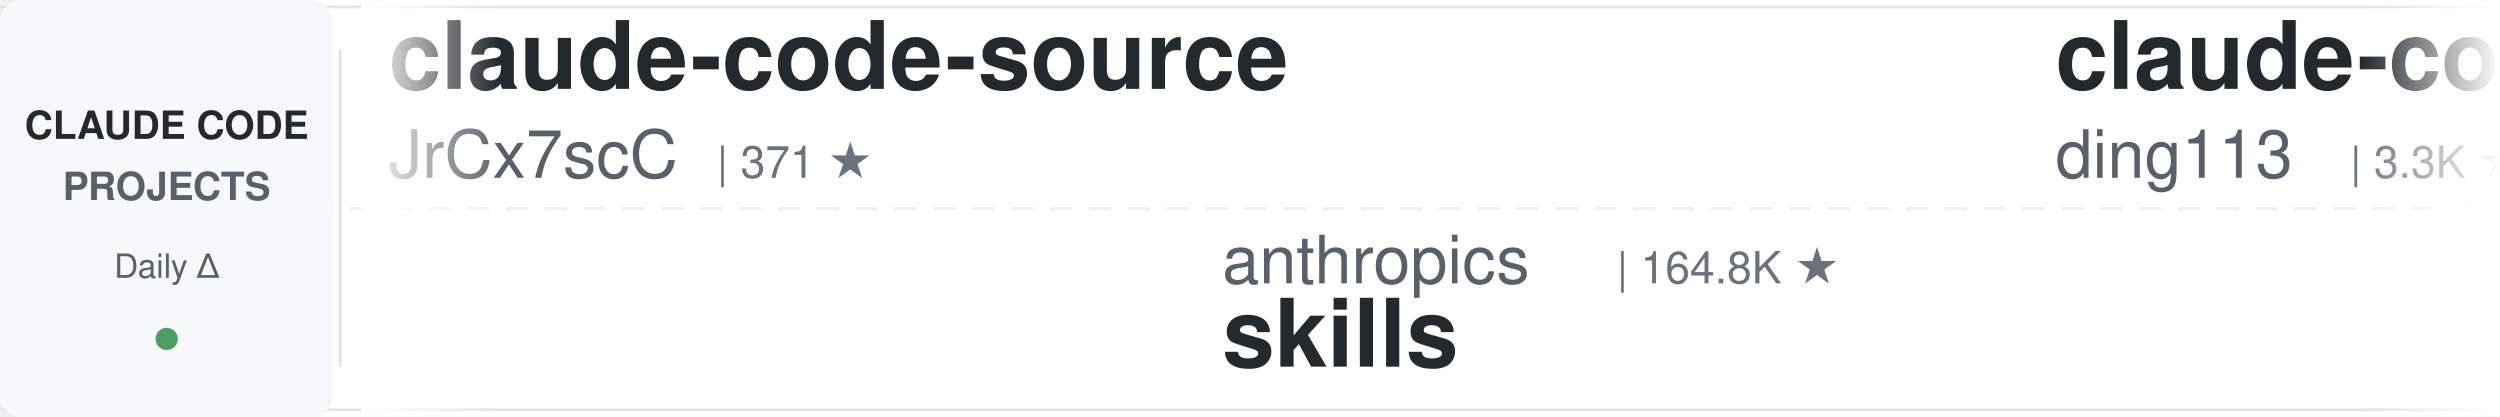
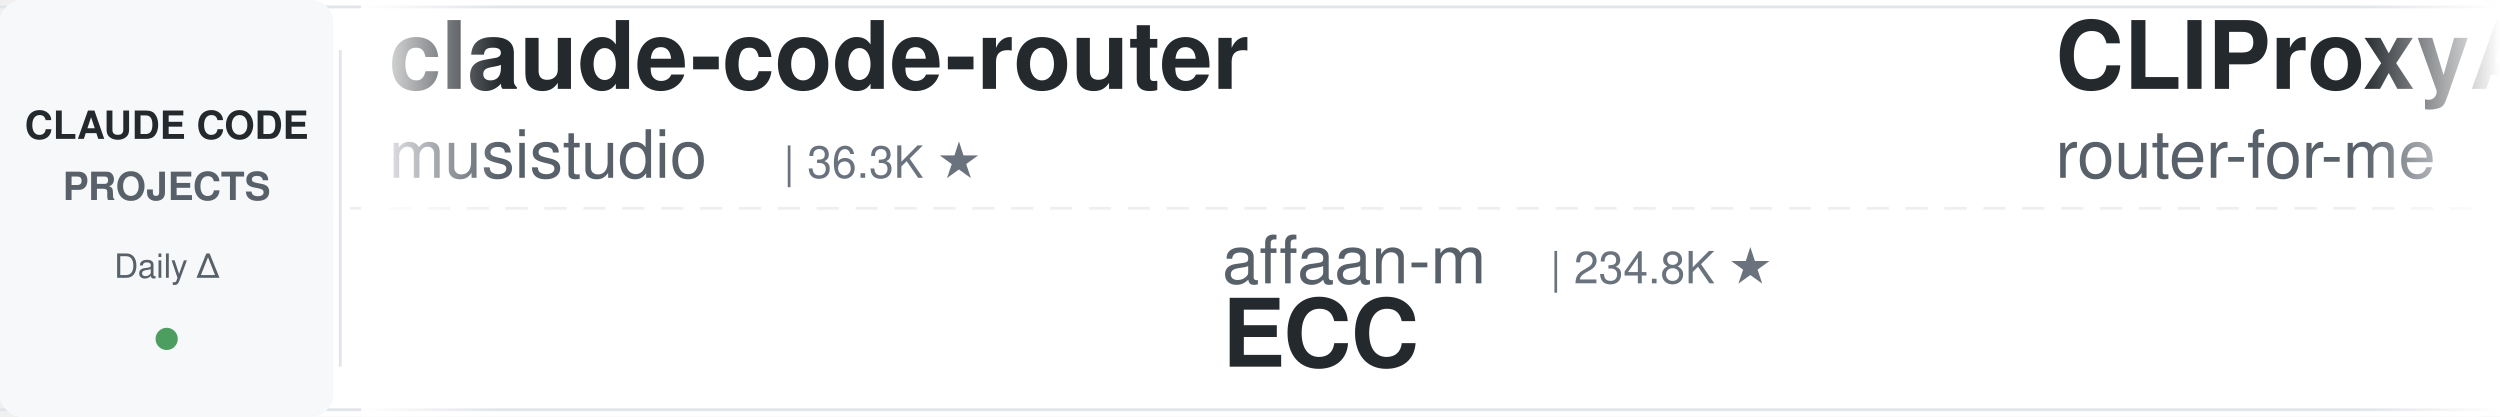
<svg xmlns="http://www.w3.org/2000/svg" width="900" height="150">
  <defs>
    <linearGradient id="leftFade" x1="0%" y1="0%" x2="100%" y2="0%">
      <stop offset="0%" style="stop-color:#ffffff;stop-opacity:1" />
      <stop offset="100%" style="stop-color:#ffffff;stop-opacity:0" />
    </linearGradient>
    <linearGradient id="rightFade" x1="0%" y1="0%" x2="100%" y2="0%">
      <stop offset="0%" style="stop-color:#ffffff;stop-opacity:0" />
      <stop offset="100%" style="stop-color:#ffffff;stop-opacity:1" />
    </linearGradient>
  </defs>
  <rect width="900" height="150" fill="#ffffff" rx="8" />
  <rect x="0" y="2" width="900" height="1" fill="#e1e4e8" />
  <rect x="0" y="147" width="900" height="1" fill="#e1e4e8" />
  <line x1="0" y1="75" x2="900" y2="75" stroke="#e1e4e8" stroke-width="1" stroke-dasharray="8 6" opacity="0.6" />
  <rect x="0" y="0" width="120" height="150" fill="#f6f8fa" rx="8" />
  <text x="60" y="50" font-family="-apple-system, BlinkMacSystemFont, 'Segoe UI', Helvetica, Arial, sans-serif" font-size="14" font-weight="600" fill="#24292e" text-anchor="middle">CLAUDE CODE</text>
  <text x="60" y="72" font-family="-apple-system, BlinkMacSystemFont, 'Segoe UI', Helvetica, Arial, sans-serif" font-size="14" font-weight="600" fill="#586069" text-anchor="middle">PROJECTS</text>
  <text x="60" y="100" font-family="-apple-system, BlinkMacSystemFont, 'Segoe UI', Helvetica, Arial, sans-serif" font-size="12" font-weight="500" fill="#586069" text-anchor="middle">Daily Δ</text>
  <circle cx="60" cy="122" r="4" fill="#22863a" opacity="0.8" />
  <rect x="122" y="18" width="1" height="114" fill="#e1e4e8" />
  <clipPath id="tickerClip">
    <rect x="130" y="0" width="770" height="150" />
  </clipPath>
  <g clip-path="url(#tickerClip)">
    <g id="tickerItems">
      <animateTransform attributeName="transform" attributeType="XML" type="translate" from="0 0" to="-3000 0" dur="54s" repeatCount="indefinite" />
      <g transform="translate(0, 0)">
-         <text x="140" y="32" font-family="-apple-system, BlinkMacSystemFont, 'Segoe UI', Helvetica, Arial, sans-serif" font-size="34" font-weight="600" fill="#24292e">claude-code-source</text>
-         <text x="140" y="64" font-family="-apple-system, BlinkMacSystemFont, 'Segoe UI', Helvetica, Arial, sans-serif" font-size="24" font-weight="400" fill="#586069">JrCx7scC</text>
-         <text x="258" y="64" font-family="-apple-system, BlinkMacSystemFont, 'Segoe UI', Helvetica, Arial, sans-serif" font-size="16" font-weight="500" fill="#6a737d">| 371 ★</text>
+         <text x="140" y="32" font-family="-apple-system, BlinkMacSystemFont, 'Segoe UI', Helvetica, Arial, sans-serif" font-size="34" font-weight="600" fill="#24292e">claude-code-router</text>
+         <text x="140" y="64" font-family="-apple-system, BlinkMacSystemFont, 'Segoe UI', Helvetica, Arial, sans-serif" font-size="24" font-weight="400" fill="#586069">musistudio</text>
+         <text x="282" y="64" font-family="-apple-system, BlinkMacSystemFont, 'Segoe UI', Helvetica, Arial, sans-serif" font-size="16" font-weight="500" fill="#6a737d">| 36.3K ★</text>
      </g>
      <g transform="translate(300, 0)">
-         <text x="140" y="102" font-family="-apple-system, BlinkMacSystemFont, 'Segoe UI', Helvetica, Arial, sans-serif" font-size="24" font-weight="400" fill="#586069">anthropics</text>
-         <text x="282" y="102" font-family="-apple-system, BlinkMacSystemFont, 'Segoe UI', Helvetica, Arial, sans-serif" font-size="16" font-weight="500" fill="#6a737d">| 164.8K ★</text>
-         <text x="140" y="132" font-family="-apple-system, BlinkMacSystemFont, 'Segoe UI', Helvetica, Arial, sans-serif" font-size="34" font-weight="600" fill="#24292e">skills</text>
+         <text x="140" y="102" font-family="-apple-system, BlinkMacSystemFont, 'Segoe UI', Helvetica, Arial, sans-serif" font-size="24" font-weight="400" fill="#586069">affaan-m</text>
+         <text x="258" y="102" font-family="-apple-system, BlinkMacSystemFont, 'Segoe UI', Helvetica, Arial, sans-serif" font-size="16" font-weight="500" fill="#6a737d">| 234.8K ★</text>
+         <text x="140" y="132" font-family="-apple-system, BlinkMacSystemFont, 'Segoe UI', Helvetica, Arial, sans-serif" font-size="34" font-weight="600" fill="#24292e">ECC</text>
      </g>
      <g transform="translate(600, 0)">
-         <text x="140" y="32" font-family="-apple-system, BlinkMacSystemFont, 'Segoe UI', Helvetica, Arial, sans-serif" font-size="34" font-weight="600" fill="#24292e">claude-code-hub</text>
-         <text x="140" y="64" font-family="-apple-system, BlinkMacSystemFont, 'Segoe UI', Helvetica, Arial, sans-serif" font-size="24" font-weight="400" fill="#586069">ding113</text>
-         <text x="246" y="64" font-family="-apple-system, BlinkMacSystemFont, 'Segoe UI', Helvetica, Arial, sans-serif" font-size="16" font-weight="500" fill="#6a737d">| 3.3K ★</text>
+         <text x="140" y="32" font-family="-apple-system, BlinkMacSystemFont, 'Segoe UI', Helvetica, Arial, sans-serif" font-size="34" font-weight="600" fill="#24292e">CLIProxyAPI</text>
+         <text x="140" y="64" font-family="-apple-system, BlinkMacSystemFont, 'Segoe UI', Helvetica, Arial, sans-serif" font-size="24" font-weight="400" fill="#586069">router-for-me</text>
+         <text x="318" y="64" font-family="-apple-system, BlinkMacSystemFont, 'Segoe UI', Helvetica, Arial, sans-serif" font-size="16" font-weight="500" fill="#6a737d">| 45.4K ★</text>
      </g>
      <g transform="translate(900, 0)">
-         <text x="140" y="102" font-family="-apple-system, BlinkMacSystemFont, 'Segoe UI', Helvetica, Arial, sans-serif" font-size="24" font-weight="400" fill="#586069">digitalsamba</text>
-         <text x="306" y="102" font-family="-apple-system, BlinkMacSystemFont, 'Segoe UI', Helvetica, Arial, sans-serif" font-size="16" font-weight="500" fill="#6a737d">| 1.9K ★</text>
-         <text x="140" y="132" font-family="-apple-system, BlinkMacSystemFont, 'Segoe UI', Helvetica, Arial, sans-serif" font-size="34" font-weight="600" fill="#24292e">claude-code-video-toolki...</text>
+         <text x="140" y="102" font-family="-apple-system, BlinkMacSystemFont, 'Segoe UI', Helvetica, Arial, sans-serif" font-size="24" font-weight="400" fill="#586069">lorryjovens-hub</text>
+         <text x="342" y="102" font-family="-apple-system, BlinkMacSystemFont, 'Segoe UI', Helvetica, Arial, sans-serif" font-size="16" font-weight="500" fill="#6a737d">| 1.7K ★</text>
+         <text x="140" y="132" font-family="-apple-system, BlinkMacSystemFont, 'Segoe UI', Helvetica, Arial, sans-serif" font-size="34" font-weight="600" fill="#24292e">claude-code-rust</text>
      </g>
      <g transform="translate(1200, 0)">
-         <text x="140" y="32" font-family="-apple-system, BlinkMacSystemFont, 'Segoe UI', Helvetica, Arial, sans-serif" font-size="34" font-weight="600" fill="#24292e">claude-code-prompts</text>
-         <text x="140" y="64" font-family="-apple-system, BlinkMacSystemFont, 'Segoe UI', Helvetica, Arial, sans-serif" font-size="24" font-weight="400" fill="#586069">repowise-dev</text>
-         <text x="306" y="64" font-family="-apple-system, BlinkMacSystemFont, 'Segoe UI', Helvetica, Arial, sans-serif" font-size="16" font-weight="500" fill="#6a737d">| 1.2K ★</text>
+         <text x="140" y="32" font-family="-apple-system, BlinkMacSystemFont, 'Segoe UI', Helvetica, Arial, sans-serif" font-size="34" font-weight="600" fill="#24292e">how-claude-code-works</text>
+         <text x="140" y="64" font-family="-apple-system, BlinkMacSystemFont, 'Segoe UI', Helvetica, Arial, sans-serif" font-size="24" font-weight="400" fill="#586069">Windy3f3f3f3f</text>
+         <text x="318" y="64" font-family="-apple-system, BlinkMacSystemFont, 'Segoe UI', Helvetica, Arial, sans-serif" font-size="16" font-weight="500" fill="#6a737d">| 3.3K ★</text>
      </g>
      <g transform="translate(1500, 0)">
-         <text x="140" y="102" font-family="-apple-system, BlinkMacSystemFont, 'Segoe UI', Helvetica, Arial, sans-serif" font-size="24" font-weight="400" fill="#586069">huangserva</text>
-         <text x="282" y="102" font-family="-apple-system, BlinkMacSystemFont, 'Segoe UI', Helvetica, Arial, sans-serif" font-size="16" font-weight="500" fill="#6a737d">| 621 ★</text>
-         <text x="140" y="132" font-family="-apple-system, BlinkMacSystemFont, 'Segoe UI', Helvetica, Arial, sans-serif" font-size="34" font-weight="600" fill="#24292e">claude-code-cli</text>
+         <text x="140" y="102" font-family="-apple-system, BlinkMacSystemFont, 'Segoe UI', Helvetica, Arial, sans-serif" font-size="24" font-weight="400" fill="#586069">disler</text>
+         <text x="234" y="102" font-family="-apple-system, BlinkMacSystemFont, 'Segoe UI', Helvetica, Arial, sans-serif" font-size="16" font-weight="500" fill="#6a737d">| 3.9K ★</text>
+         <text x="140" y="132" font-family="-apple-system, BlinkMacSystemFont, 'Segoe UI', Helvetica, Arial, sans-serif" font-size="34" font-weight="600" fill="#24292e">claude-code-hooks-master...</text>
      </g>
      <g transform="translate(1800, 0)">
-         <text x="140" y="32" font-family="-apple-system, BlinkMacSystemFont, 'Segoe UI', Helvetica, Arial, sans-serif" font-size="34" font-weight="600" fill="#24292e">arcads-claude-code</text>
-         <text x="140" y="64" font-family="-apple-system, BlinkMacSystemFont, 'Segoe UI', Helvetica, Arial, sans-serif" font-size="24" font-weight="400" fill="#586069">krusemediallc</text>
-         <text x="318" y="64" font-family="-apple-system, BlinkMacSystemFont, 'Segoe UI', Helvetica, Arial, sans-serif" font-size="16" font-weight="500" fill="#6a737d">| 1.1K ★</text>
+         <text x="140" y="32" font-family="-apple-system, BlinkMacSystemFont, 'Segoe UI', Helvetica, Arial, sans-serif" font-size="34" font-weight="600" fill="#24292e">edmunds-claude-code</text>
+         <text x="140" y="64" font-family="-apple-system, BlinkMacSystemFont, 'Segoe UI', Helvetica, Arial, sans-serif" font-size="24" font-weight="400" fill="#586069">edmund-io</text>
+         <text x="270" y="64" font-family="-apple-system, BlinkMacSystemFont, 'Segoe UI', Helvetica, Arial, sans-serif" font-size="16" font-weight="500" fill="#6a737d">| 1.5K ★</text>
      </g>
      <g transform="translate(2100, 0)">
-         <text x="140" y="102" font-family="-apple-system, BlinkMacSystemFont, 'Segoe UI', Helvetica, Arial, sans-serif" font-size="24" font-weight="400" fill="#586069">Yuyz0112</text>
-         <text x="258" y="102" font-family="-apple-system, BlinkMacSystemFont, 'Segoe UI', Helvetica, Arial, sans-serif" font-size="16" font-weight="500" fill="#6a737d">| 2.4K ★</text>
-         <text x="140" y="132" font-family="-apple-system, BlinkMacSystemFont, 'Segoe UI', Helvetica, Arial, sans-serif" font-size="34" font-weight="600" fill="#24292e">claude-code-reverse</text>
+         <text x="140" y="102" font-family="-apple-system, BlinkMacSystemFont, 'Segoe UI', Helvetica, Arial, sans-serif" font-size="24" font-weight="400" fill="#586069">ykdojo</text>
+         <text x="234" y="102" font-family="-apple-system, BlinkMacSystemFont, 'Segoe UI', Helvetica, Arial, sans-serif" font-size="16" font-weight="500" fill="#6a737d">| 9.5K ★</text>
+         <text x="140" y="132" font-family="-apple-system, BlinkMacSystemFont, 'Segoe UI', Helvetica, Arial, sans-serif" font-size="34" font-weight="600" fill="#24292e">claude-code-tips</text>
      </g>
      <g transform="translate(2400, 0)">
-         <text x="140" y="32" font-family="-apple-system, BlinkMacSystemFont, 'Segoe UI', Helvetica, Arial, sans-serif" font-size="34" font-weight="600" fill="#24292e">pi-vs-claude-code</text>
-         <text x="140" y="64" font-family="-apple-system, BlinkMacSystemFont, 'Segoe UI', Helvetica, Arial, sans-serif" font-size="24" font-weight="400" fill="#586069">disler</text>
-         <text x="234" y="64" font-family="-apple-system, BlinkMacSystemFont, 'Segoe UI', Helvetica, Arial, sans-serif" font-size="16" font-weight="500" fill="#6a737d">| 1.5K ★</text>
+         <text x="140" y="32" font-family="-apple-system, BlinkMacSystemFont, 'Segoe UI', Helvetica, Arial, sans-serif" font-size="34" font-weight="600" fill="#24292e">awesome-claude-code</text>
+         <text x="140" y="64" font-family="-apple-system, BlinkMacSystemFont, 'Segoe UI', Helvetica, Arial, sans-serif" font-size="24" font-weight="400" fill="#586069">jqueryscript</text>
+         <text x="306" y="64" font-family="-apple-system, BlinkMacSystemFont, 'Segoe UI', Helvetica, Arial, sans-serif" font-size="16" font-weight="500" fill="#6a737d">| 483 ★</text>
      </g>
      <g transform="translate(2700, 0)">
-         <text x="140" y="102" font-family="-apple-system, BlinkMacSystemFont, 'Segoe UI', Helvetica, Arial, sans-serif" font-size="24" font-weight="400" fill="#586069">Njengah</text>
-         <text x="246" y="102" font-family="-apple-system, BlinkMacSystemFont, 'Segoe UI', Helvetica, Arial, sans-serif" font-size="16" font-weight="500" fill="#6a737d">| 1.9K ★</text>
-         <text x="140" y="132" font-family="-apple-system, BlinkMacSystemFont, 'Segoe UI', Helvetica, Arial, sans-serif" font-size="34" font-weight="600" fill="#24292e">claude-code-cheat-sheet</text>
+         <text x="140" y="102" font-family="-apple-system, BlinkMacSystemFont, 'Segoe UI', Helvetica, Arial, sans-serif" font-size="24" font-weight="400" fill="#586069">AprilNEA</text>
+         <text x="258" y="102" font-family="-apple-system, BlinkMacSystemFont, 'Segoe UI', Helvetica, Arial, sans-serif" font-size="16" font-weight="500" fill="#6a737d">| 392 ★</text>
+         <text x="140" y="132" font-family="-apple-system, BlinkMacSystemFont, 'Segoe UI', Helvetica, Arial, sans-serif" font-size="34" font-weight="600" fill="#24292e">claude-code-source</text>
      </g>
      <g transform="translate(3000, 0)">
-         <text x="140" y="32" font-family="-apple-system, BlinkMacSystemFont, 'Segoe UI', Helvetica, Arial, sans-serif" font-size="34" font-weight="600" fill="#24292e">claude-code-source</text>
-         <text x="140" y="64" font-family="-apple-system, BlinkMacSystemFont, 'Segoe UI', Helvetica, Arial, sans-serif" font-size="24" font-weight="400" fill="#586069">JrCx7scC</text>
-         <text x="258" y="64" font-family="-apple-system, BlinkMacSystemFont, 'Segoe UI', Helvetica, Arial, sans-serif" font-size="16" font-weight="500" fill="#6a737d">| 371 ★</text>
+         <text x="140" y="32" font-family="-apple-system, BlinkMacSystemFont, 'Segoe UI', Helvetica, Arial, sans-serif" font-size="34" font-weight="600" fill="#24292e">claude-code-router</text>
+         <text x="140" y="64" font-family="-apple-system, BlinkMacSystemFont, 'Segoe UI', Helvetica, Arial, sans-serif" font-size="24" font-weight="400" fill="#586069">musistudio</text>
+         <text x="282" y="64" font-family="-apple-system, BlinkMacSystemFont, 'Segoe UI', Helvetica, Arial, sans-serif" font-size="16" font-weight="500" fill="#6a737d">| 36.3K ★</text>
      </g>
      <g transform="translate(3300, 0)">
-         <text x="140" y="102" font-family="-apple-system, BlinkMacSystemFont, 'Segoe UI', Helvetica, Arial, sans-serif" font-size="24" font-weight="400" fill="#586069">anthropics</text>
-         <text x="282" y="102" font-family="-apple-system, BlinkMacSystemFont, 'Segoe UI', Helvetica, Arial, sans-serif" font-size="16" font-weight="500" fill="#6a737d">| 164.8K ★</text>
-         <text x="140" y="132" font-family="-apple-system, BlinkMacSystemFont, 'Segoe UI', Helvetica, Arial, sans-serif" font-size="34" font-weight="600" fill="#24292e">skills</text>
+         <text x="140" y="102" font-family="-apple-system, BlinkMacSystemFont, 'Segoe UI', Helvetica, Arial, sans-serif" font-size="24" font-weight="400" fill="#586069">affaan-m</text>
+         <text x="258" y="102" font-family="-apple-system, BlinkMacSystemFont, 'Segoe UI', Helvetica, Arial, sans-serif" font-size="16" font-weight="500" fill="#6a737d">| 234.8K ★</text>
+         <text x="140" y="132" font-family="-apple-system, BlinkMacSystemFont, 'Segoe UI', Helvetica, Arial, sans-serif" font-size="34" font-weight="600" fill="#24292e">ECC</text>
      </g>
      <g transform="translate(3600, 0)">
-         <text x="140" y="32" font-family="-apple-system, BlinkMacSystemFont, 'Segoe UI', Helvetica, Arial, sans-serif" font-size="34" font-weight="600" fill="#24292e">claude-code-hub</text>
-         <text x="140" y="64" font-family="-apple-system, BlinkMacSystemFont, 'Segoe UI', Helvetica, Arial, sans-serif" font-size="24" font-weight="400" fill="#586069">ding113</text>
-         <text x="246" y="64" font-family="-apple-system, BlinkMacSystemFont, 'Segoe UI', Helvetica, Arial, sans-serif" font-size="16" font-weight="500" fill="#6a737d">| 3.3K ★</text>
+         <text x="140" y="32" font-family="-apple-system, BlinkMacSystemFont, 'Segoe UI', Helvetica, Arial, sans-serif" font-size="34" font-weight="600" fill="#24292e">CLIProxyAPI</text>
+         <text x="140" y="64" font-family="-apple-system, BlinkMacSystemFont, 'Segoe UI', Helvetica, Arial, sans-serif" font-size="24" font-weight="400" fill="#586069">router-for-me</text>
+         <text x="318" y="64" font-family="-apple-system, BlinkMacSystemFont, 'Segoe UI', Helvetica, Arial, sans-serif" font-size="16" font-weight="500" fill="#6a737d">| 45.4K ★</text>
      </g>
      <g transform="translate(3900, 0)">
-         <text x="140" y="102" font-family="-apple-system, BlinkMacSystemFont, 'Segoe UI', Helvetica, Arial, sans-serif" font-size="24" font-weight="400" fill="#586069">digitalsamba</text>
-         <text x="306" y="102" font-family="-apple-system, BlinkMacSystemFont, 'Segoe UI', Helvetica, Arial, sans-serif" font-size="16" font-weight="500" fill="#6a737d">| 1.9K ★</text>
-         <text x="140" y="132" font-family="-apple-system, BlinkMacSystemFont, 'Segoe UI', Helvetica, Arial, sans-serif" font-size="34" font-weight="600" fill="#24292e">claude-code-video-toolki...</text>
+         <text x="140" y="102" font-family="-apple-system, BlinkMacSystemFont, 'Segoe UI', Helvetica, Arial, sans-serif" font-size="24" font-weight="400" fill="#586069">lorryjovens-hub</text>
+         <text x="342" y="102" font-family="-apple-system, BlinkMacSystemFont, 'Segoe UI', Helvetica, Arial, sans-serif" font-size="16" font-weight="500" fill="#6a737d">| 1.7K ★</text>
+         <text x="140" y="132" font-family="-apple-system, BlinkMacSystemFont, 'Segoe UI', Helvetica, Arial, sans-serif" font-size="34" font-weight="600" fill="#24292e">claude-code-rust</text>
      </g>
    </g>
  </g>
  <rect x="130" y="0" width="50" height="150" fill="url(#leftFade)" />
  <rect x="850" y="0" width="50" height="150" fill="url(#rightFade)" />
</svg>
